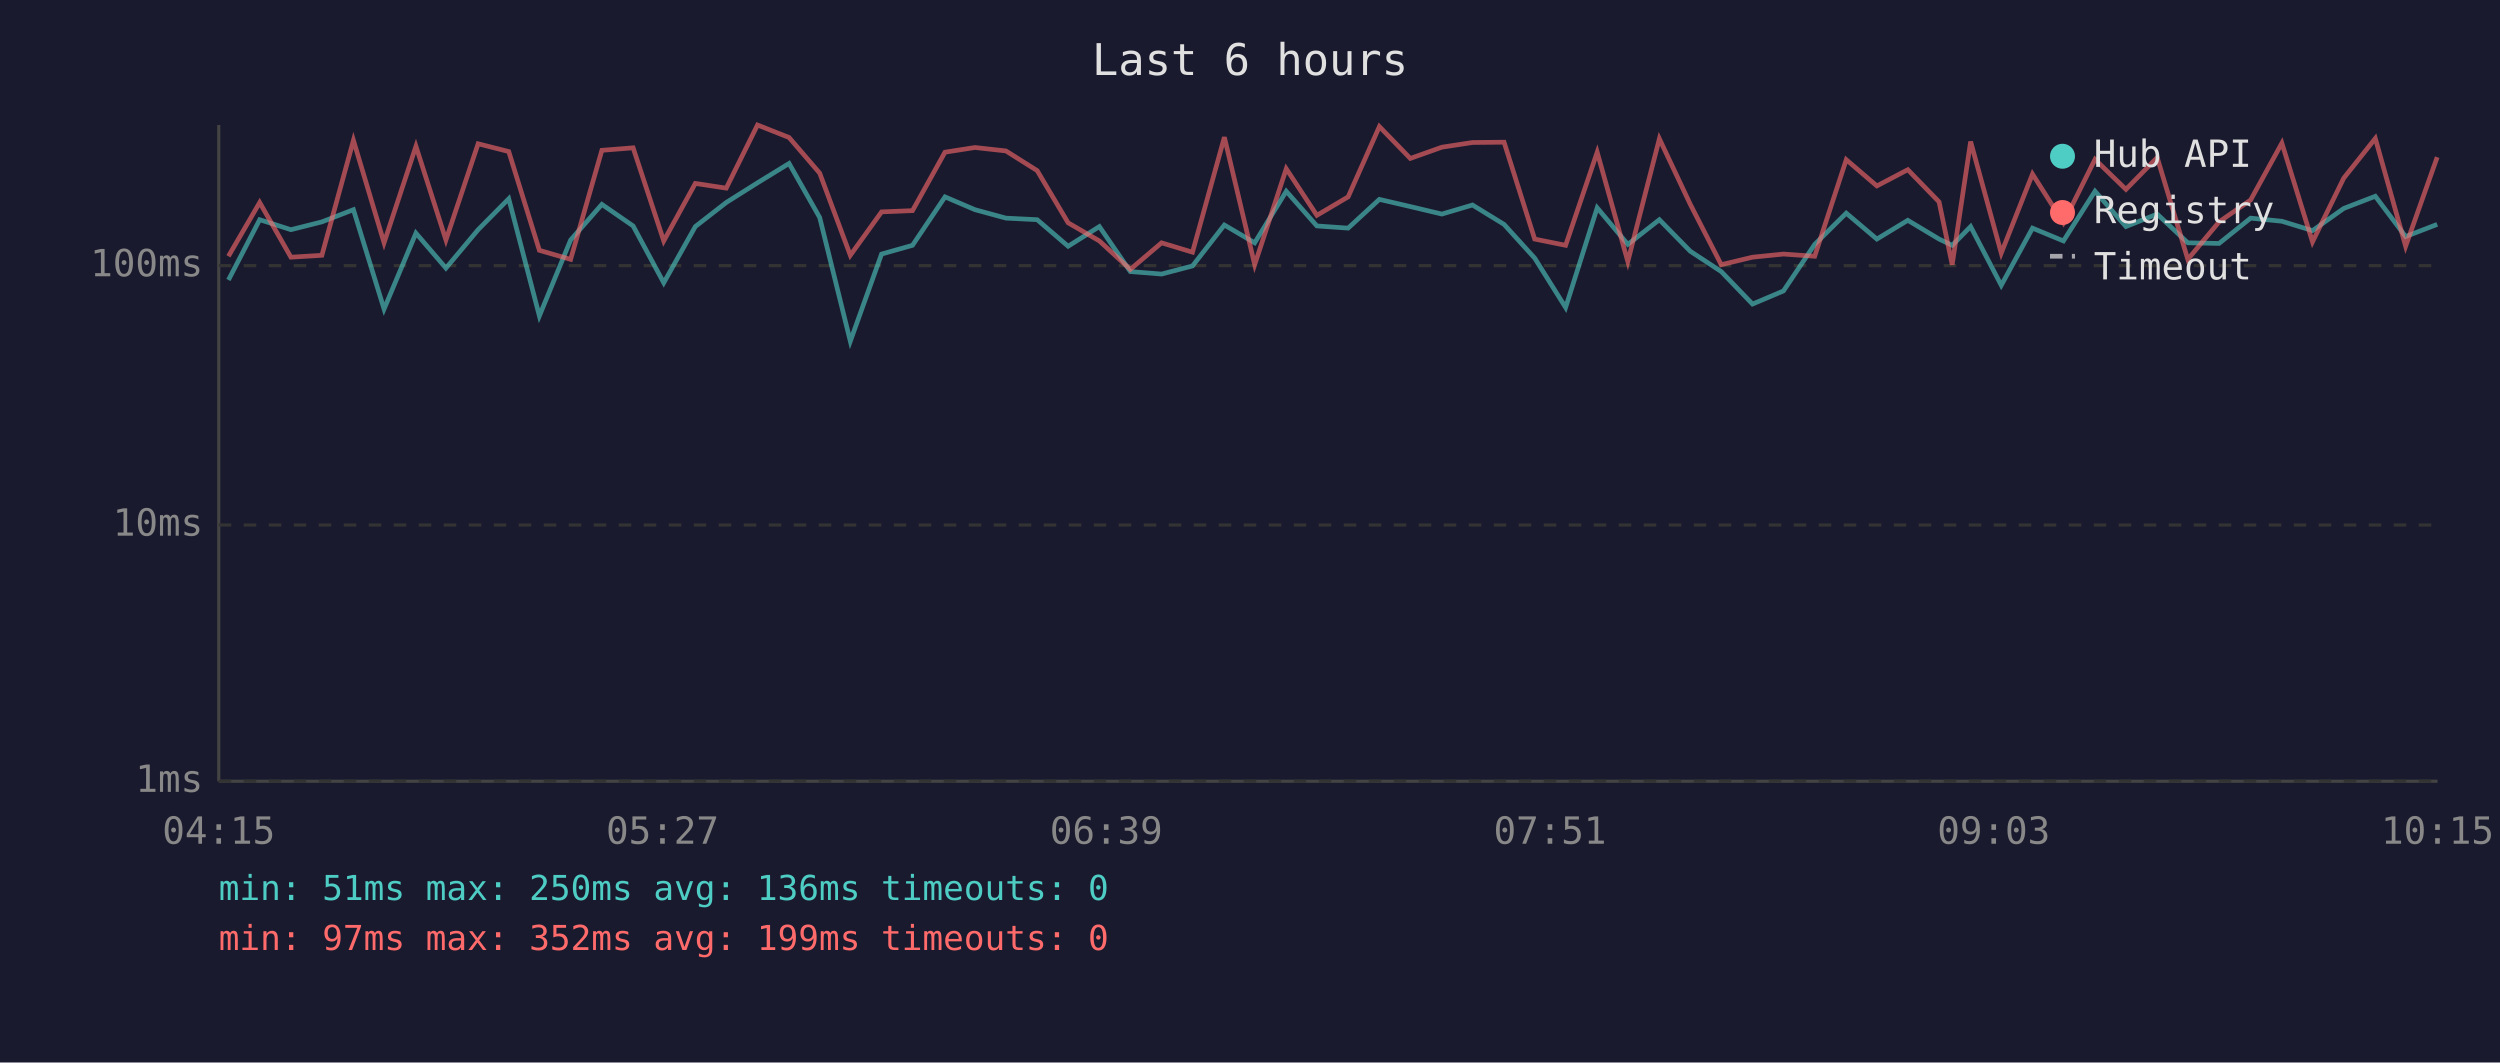
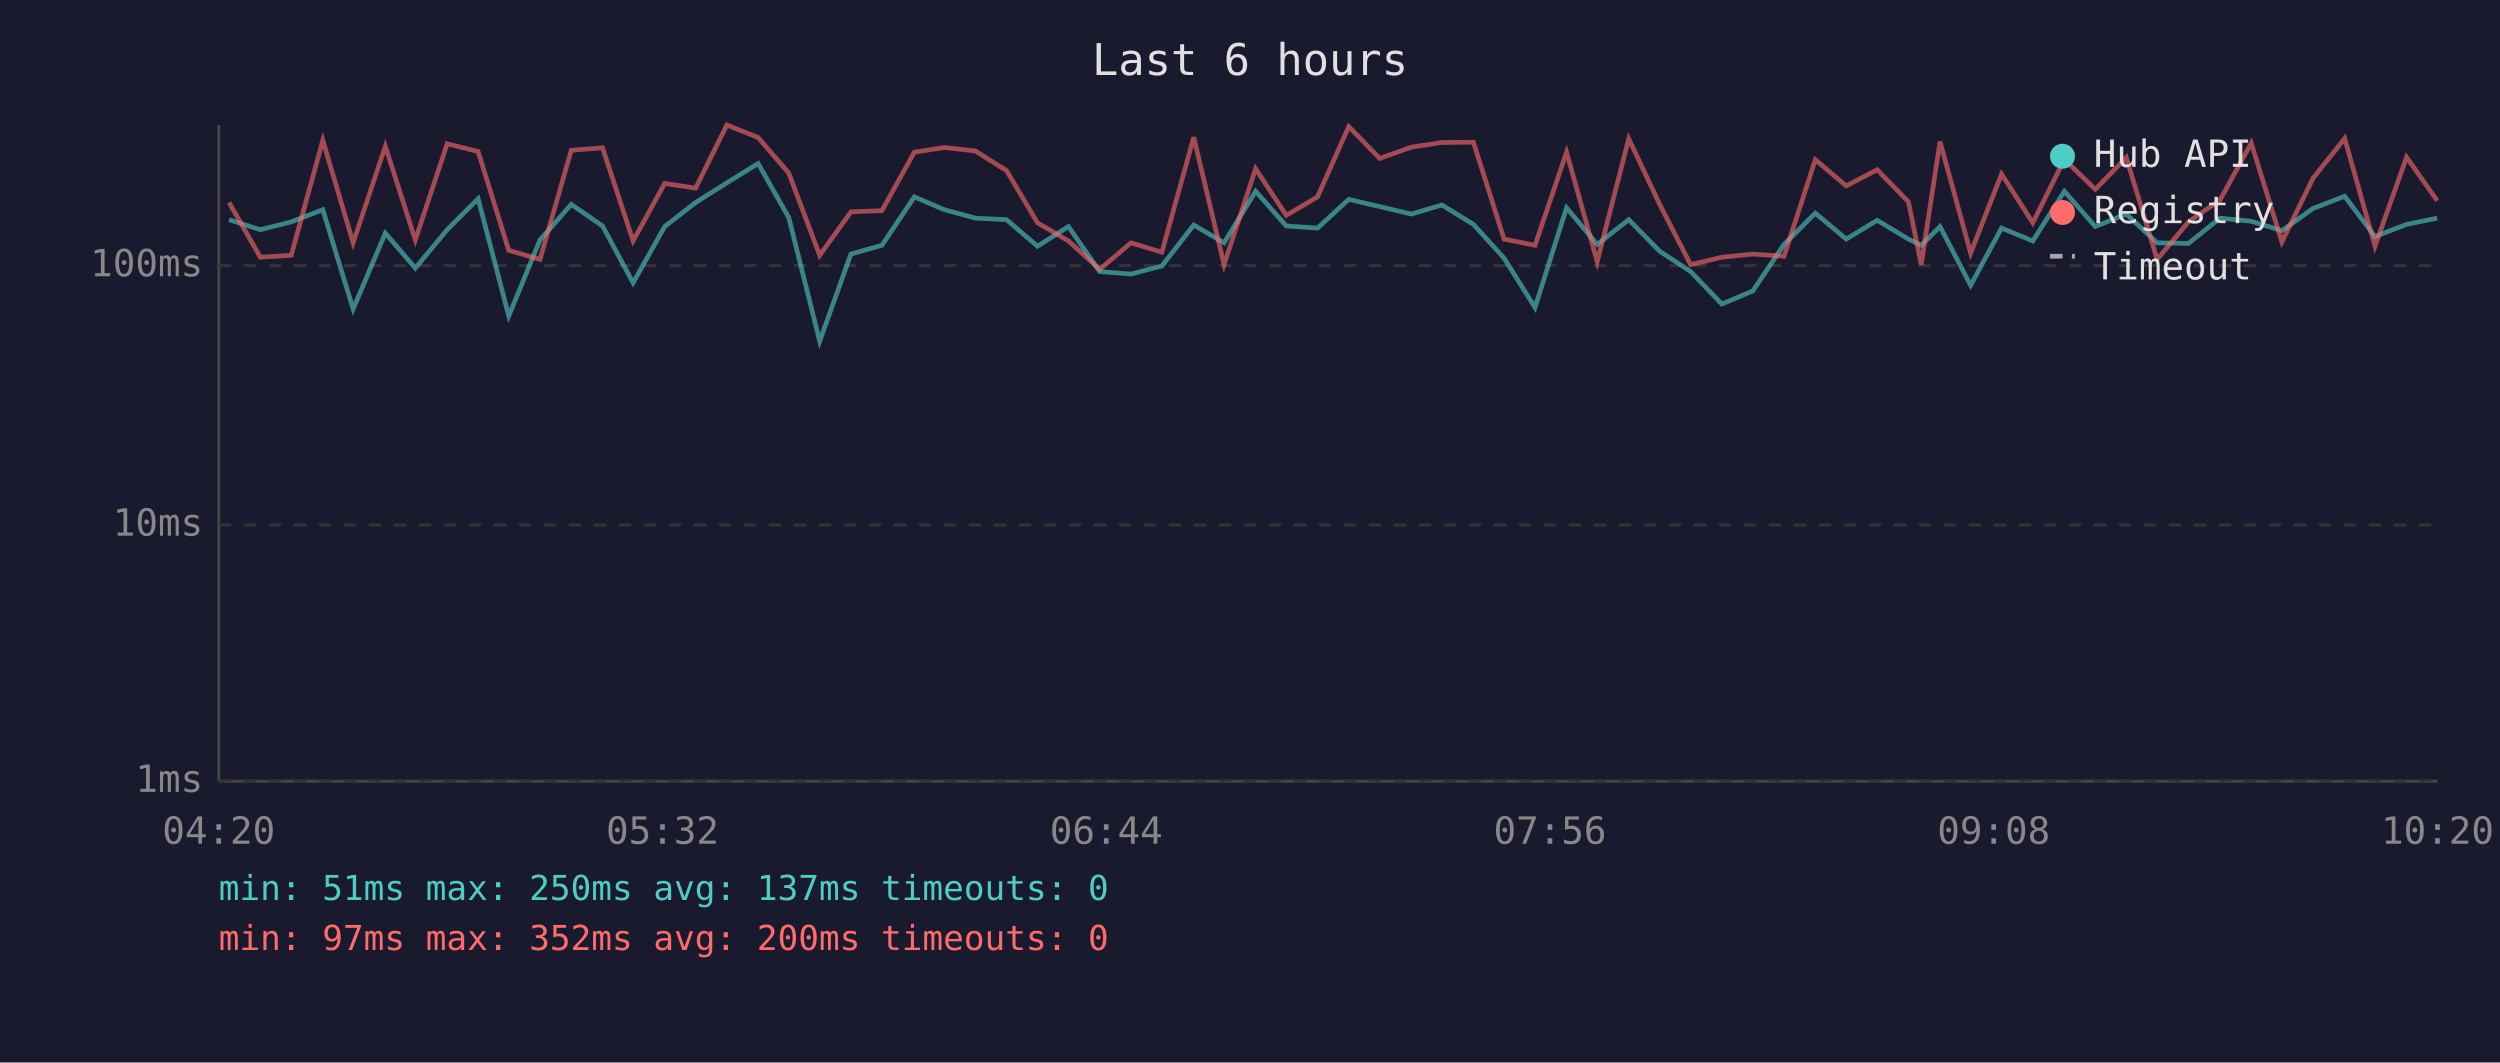
<svg xmlns="http://www.w3.org/2000/svg" viewBox="0 0 800 340" font-family="monospace" font-size="12">
  <rect width="800" height="340" fill="#1a1a2e" />
  <text x="400" y="24" fill="#e0e0e0" font-size="14" text-anchor="middle">Last 6 hours</text>
  <line x1="70" y1="40" x2="70" y2="250" stroke="#444" stroke-width="1" />
  <line x1="70" y1="250" x2="780" y2="250" stroke="#444" stroke-width="1" />
  <line x1="70" y1="250" x2="780" y2="250" stroke="#333" stroke-width="1" stroke-dasharray="4" />
  <text x="65" y="250" fill="#888" text-anchor="end" dominant-baseline="middle">1ms</text>
  <line x1="70" y1="168" x2="780" y2="168" stroke="#333" stroke-width="1" stroke-dasharray="4" />
  <text x="65" y="168" fill="#888" text-anchor="end" dominant-baseline="middle">10ms</text>
  <line x1="70" y1="85" x2="780" y2="85" stroke="#333" stroke-width="1" stroke-dasharray="4" />
  <text x="65" y="85" fill="#888" text-anchor="end" dominant-baseline="middle">100ms</text>
-   <text x="70" y="270" fill="#888" text-anchor="middle">04:15</text>
-   <text x="212" y="270" fill="#888" text-anchor="middle">05:27</text>
-   <text x="354" y="270" fill="#888" text-anchor="middle">06:39</text>
-   <text x="496" y="270" fill="#888" text-anchor="middle">07:51</text>
-   <text x="638" y="270" fill="#888" text-anchor="middle">09:03</text>
-   <text x="780" y="270" fill="#888" text-anchor="middle">10:15</text>
-   <polyline points="73.1,89.6 83.1,70.3 93.1,73.5 103.0,71.0 113.1,67.1 122.9,98.9 133.1,74.6 142.7,85.8 153.0,73.5 162.8,63.6 172.6,101.1 182.6,76.8 192.6,65.4 202.6,72.3 212.4,90.5 222.5,72.5 232.4,64.8 242.4,58.5 252.5,52.3 262.3,69.6 272.1,109.2 282.1,81.3 292.0,78.5 302.4,63.0 312.0,67.1 321.9,69.8 331.9,70.3 341.8,78.8 351.8,72.5 361.7,86.9 371.7,87.7 381.6,85.1 391.8,72.0 401.5,77.7 411.6,61.2 421.4,72.3 431.4,73.0 441.4,63.8 451.3,66.1 461.4,68.5 471.2,65.6 481.3,71.8 491.1,82.6 501.0,98.4 511.1,66.5 520.9,78.2 531.0,70.3 540.9,80.4 550.8,86.9 560.8,97.3 570.7,93.1 580.7,78.2 590.8,68.2 600.6,76.5 610.5,70.5 620.5,76.5 624.7,78.5 630.6,72.5 640.4,91.3 650.4,73.0 660.3,77.1 670.4,61.2 680.3,72.5 690.3,68.5 700.1,77.7 710.1,77.9 720.2,69.8 730.2,70.8 740.0,73.8 750.0,66.7 760.1,62.8 769.8,75.7 779.9,71.8" fill="none" stroke="#4ecdc4" stroke-width="1.5" opacity="0.6" />
-   <polyline points="73.1,82.0 83.1,64.8 93.1,82.3 103.0,81.7 113.1,44.9 122.9,77.7 133.1,46.8 142.7,76.8 153.0,46.0 162.8,48.5 172.6,80.1 182.6,83.0 192.6,48.1 202.6,47.3 212.4,77.1 222.5,58.7 232.4,60.2 242.4,40.0 252.5,44.0 262.3,55.4 272.1,81.7 282.1,67.8 292.0,67.4 302.4,48.7 312.0,47.2 321.9,48.3 331.9,54.6 341.8,71.3 351.8,77.1 361.7,86.2 371.7,77.7 381.6,80.7 391.8,43.9 401.5,84.7 411.6,54.0 421.4,68.9 431.4,63.0 441.4,40.5 451.3,50.7 461.4,47.1 471.2,45.6 481.3,45.5 491.1,76.5 501.0,78.5 511.1,48.7 520.9,83.7 531.0,44.4 540.9,65.4 550.8,84.7 560.8,82.3 570.7,81.3 580.7,82.0 590.8,51.1 600.6,59.5 610.5,54.3 620.5,64.6 624.7,84.7 630.6,45.3 640.4,81.0 650.4,55.7 660.3,71.3 670.4,51.0 680.3,60.6 690.3,50.4 700.1,83.0 710.1,71.0 720.2,64.0 730.2,45.8 740.0,77.4 750.0,57.0 760.1,44.3 769.8,78.8 779.9,50.3" fill="none" stroke="#ff6b6b" stroke-width="1.5" opacity="0.6" />
+   <text x="70" y="270" fill="#888" text-anchor="middle">04:20</text>
+   <text x="212" y="270" fill="#888" text-anchor="middle">05:32</text>
+   <text x="354" y="270" fill="#888" text-anchor="middle">06:44</text>
+   <text x="496" y="270" fill="#888" text-anchor="middle">07:56</text>
+   <text x="638" y="270" fill="#888" text-anchor="middle">09:08</text>
+   <text x="780" y="270" fill="#888" text-anchor="middle">10:20</text>
+   <polyline points="73.3,70.3 83.3,73.5 93.2,71.0 103.3,67.1 113.0,98.9 123.3,74.6 132.9,85.8 143.1,73.5 153.0,63.6 162.8,101.1 172.8,76.8 182.8,65.4 192.8,72.3 202.6,90.5 212.7,72.5 222.6,64.8 232.6,58.5 242.6,52.3 252.4,69.6 262.3,109.2 272.3,81.3 282.2,78.5 292.6,63.0 302.2,67.1 312.1,69.8 322.1,70.3 332.0,78.8 341.9,72.5 351.9,86.9 361.9,87.7 371.8,85.1 382.0,72.0 391.7,77.7 401.8,61.2 411.6,72.3 421.6,73.0 431.6,63.8 441.5,66.1 451.6,68.5 461.4,65.6 471.5,71.8 481.3,82.6 491.2,98.4 501.3,66.5 511.1,78.2 521.2,70.3 531.1,80.4 541.0,86.9 551.0,97.3 560.9,93.1 570.9,78.2 580.9,68.2 590.8,76.5 600.7,70.5 610.7,76.5 614.8,78.5 620.8,72.5 630.6,91.3 640.5,73.0 650.5,77.1 660.6,61.2 670.5,72.5 680.4,68.5 690.3,77.7 700.3,77.9 710.4,69.8 720.4,70.8 730.2,73.8 740.2,66.7 750.3,62.8 760.0,75.7 770.1,71.8 779.9,69.8" fill="none" stroke="#4ecdc4" stroke-width="1.5" opacity="0.6" />
+   <polyline points="73.3,64.8 83.3,82.3 93.2,81.7 103.3,44.9 113.0,77.7 123.3,46.8 132.9,76.8 143.1,46.0 153.0,48.5 162.8,80.1 172.8,83.0 182.8,48.1 192.8,47.3 202.6,77.1 212.7,58.7 222.6,60.2 232.6,40.0 242.6,44.0 252.4,55.4 262.3,81.7 272.3,67.8 282.2,67.4 292.6,48.7 302.2,47.2 312.1,48.3 322.1,54.6 332.0,71.3 341.9,77.1 351.9,86.2 361.9,77.7 371.8,80.7 382.0,43.9 391.7,84.7 401.8,54.0 411.6,68.9 421.6,63.0 431.6,40.5 441.5,50.7 451.6,47.1 461.4,45.6 471.5,45.5 481.3,76.5 491.2,78.5 501.3,48.7 511.1,83.7 521.2,44.4 531.1,65.4 541.0,84.7 551.0,82.3 560.9,81.3 570.9,82.0 580.9,51.1 590.8,59.5 600.7,54.3 610.7,64.6 614.8,84.7 620.8,45.3 630.6,81.0 640.5,55.7 650.5,71.3 660.6,51.0 670.5,60.6 680.4,50.4 690.3,83.0 700.3,71.0 710.4,64.0 720.4,45.8 730.2,77.4 740.2,57.0 750.3,44.3 760.0,78.8 770.1,50.3 779.9,64.2" fill="none" stroke="#ff6b6b" stroke-width="1.5" opacity="0.6" />
  <circle cx="660" cy="50" r="4" fill="#4ecdc4" />
  <text x="670" y="50" fill="#e0e0e0" dominant-baseline="middle">Hub API</text>
  <circle cx="660" cy="68" r="4" fill="#ff6b6b" />
  <text x="670" y="68" fill="#e0e0e0" dominant-baseline="middle">Registry</text>
  <line x1="656" y1="82" x2="664" y2="82" stroke="#e0e0e0" stroke-width="1.5" stroke-dasharray="4,3" opacity="0.7" />
  <text x="670" y="86" fill="#e0e0e0" dominant-baseline="middle">Timeout</text>
-   <text x="70" y="288" fill="#4ecdc4" font-size="11">min: 51ms  max: 250ms  avg: 136ms  timeouts: 0</text>
-   <text x="70" y="304" fill="#ff6b6b" font-size="11">min: 97ms  max: 352ms  avg: 199ms  timeouts: 0</text>
+   <text x="70" y="288" fill="#4ecdc4" font-size="11">min: 51ms  max: 250ms  avg: 137ms  timeouts: 0</text>
+   <text x="70" y="304" fill="#ff6b6b" font-size="11">min: 97ms  max: 352ms  avg: 200ms  timeouts: 0</text>
</svg>
